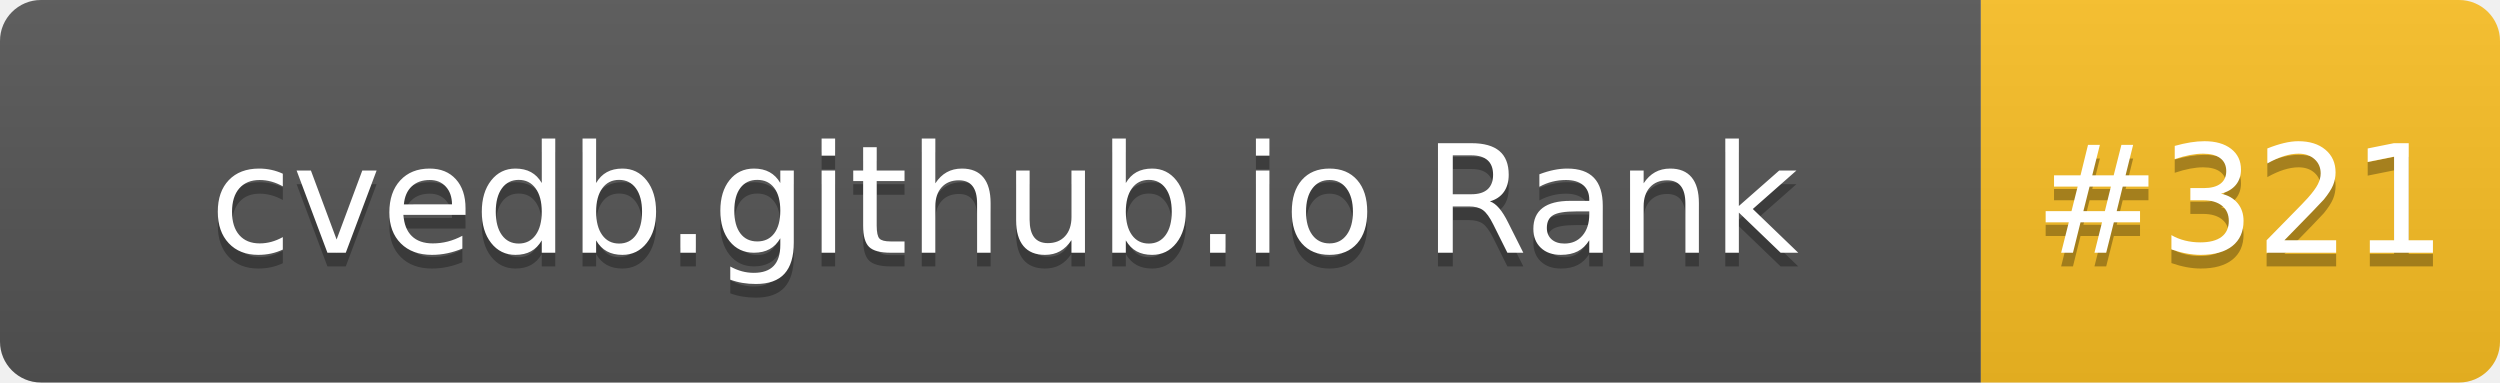
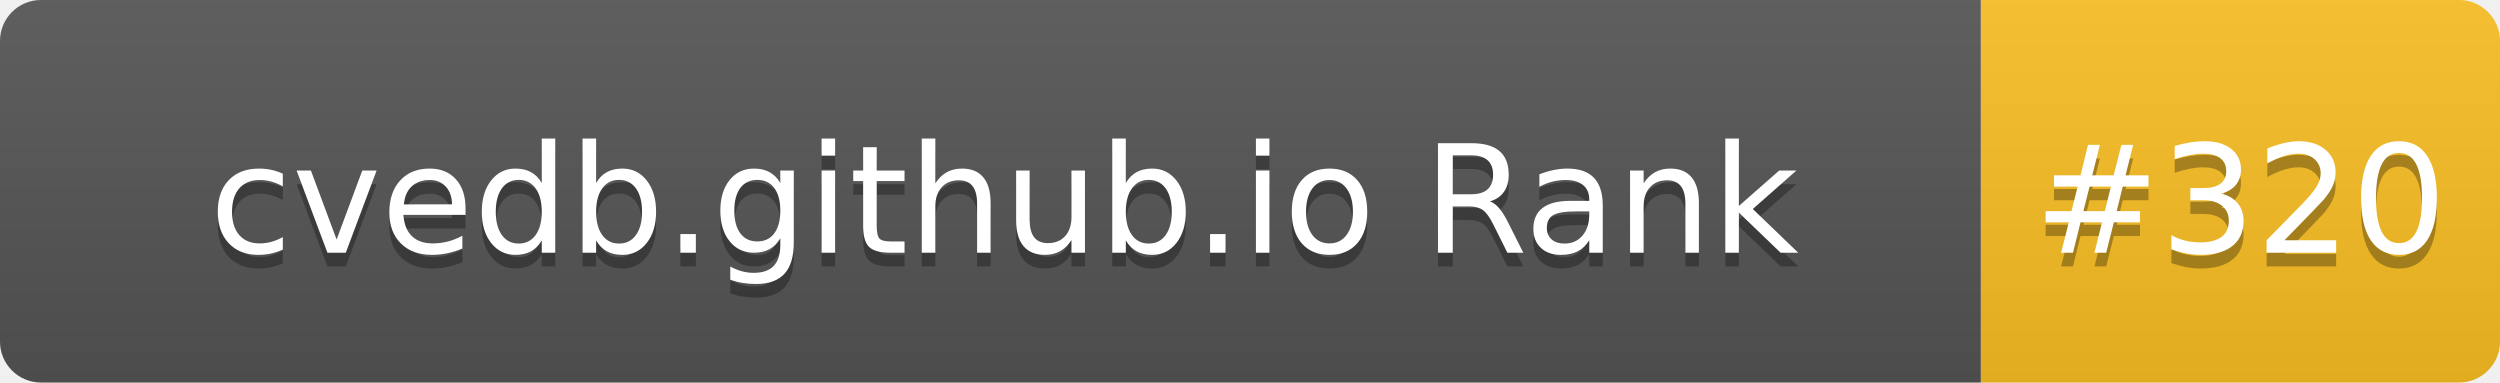
- <svg xmlns="http://www.w3.org/2000/svg" width="183" height="28" role="img" aria-label="cvedb.github.io Rank: #321">
+ <svg xmlns="http://www.w3.org/2000/svg" width="183" height="28" role="img" aria-label="cvedb.github.io Rank: #320">
  <linearGradient id="s" x2="0" y2="100%">
    <stop offset="0" stop-color="#bbb" stop-opacity=".1" />
    <stop offset="1" stop-opacity=".1" />
  </linearGradient>
  <clipPath id="r">
    <rect width="183" height="28" rx="3" fill="#fff" />
  </clipPath>
  <g clip-path="url(#r)">
    <rect width="145" height="28" fill="#555" />
    <rect x="145" width="38" height="28" fill="#FBBF24" />
    <rect width="183" height="28" fill="url(#s)" />
  </g>
  <g fill="#fff" text-anchor="middle" font-family="Verdana,Geneva,DejaVu Sans,sans-serif" text-rendering="geometricPrecision" font-size="110">
    <text aria-hidden="true" x="735" y="195" fill="#010101" fill-opacity=".3" transform="scale(.1)" textLength="1350">cvedb.github.io Rank</text>
    <text x="735" y="185" transform="scale(.1)" fill="#fff" textLength="1350">cvedb.github.io Rank</text>
-     <text aria-hidden="true" x="1640" y="195" fill="#010101" fill-opacity=".3" transform="scale(.1)" textLength="280">#321</text>
-     <text x="1640" y="185" transform="scale(.1)" fill="#fff" textLength="280">#321</text>
+     <text aria-hidden="true" x="1640" y="195" fill="#010101" fill-opacity=".3" transform="scale(.1)" textLength="280">#320</text>
+     <text x="1640" y="185" transform="scale(.1)" fill="#fff" textLength="280">#320</text>
  </g>
</svg>
